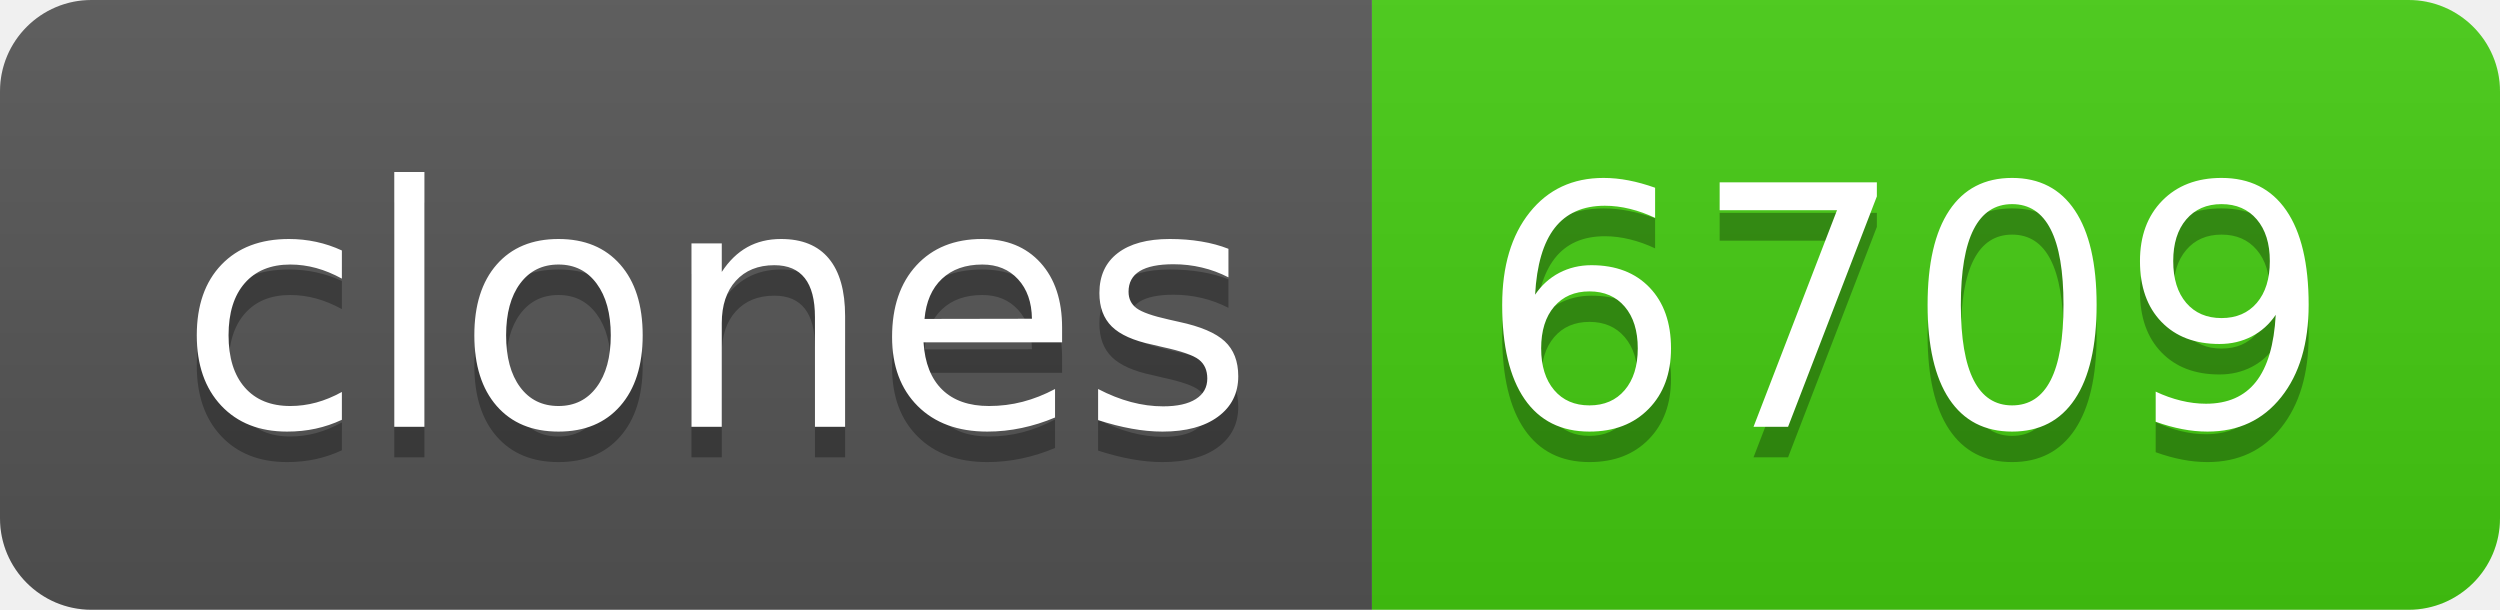
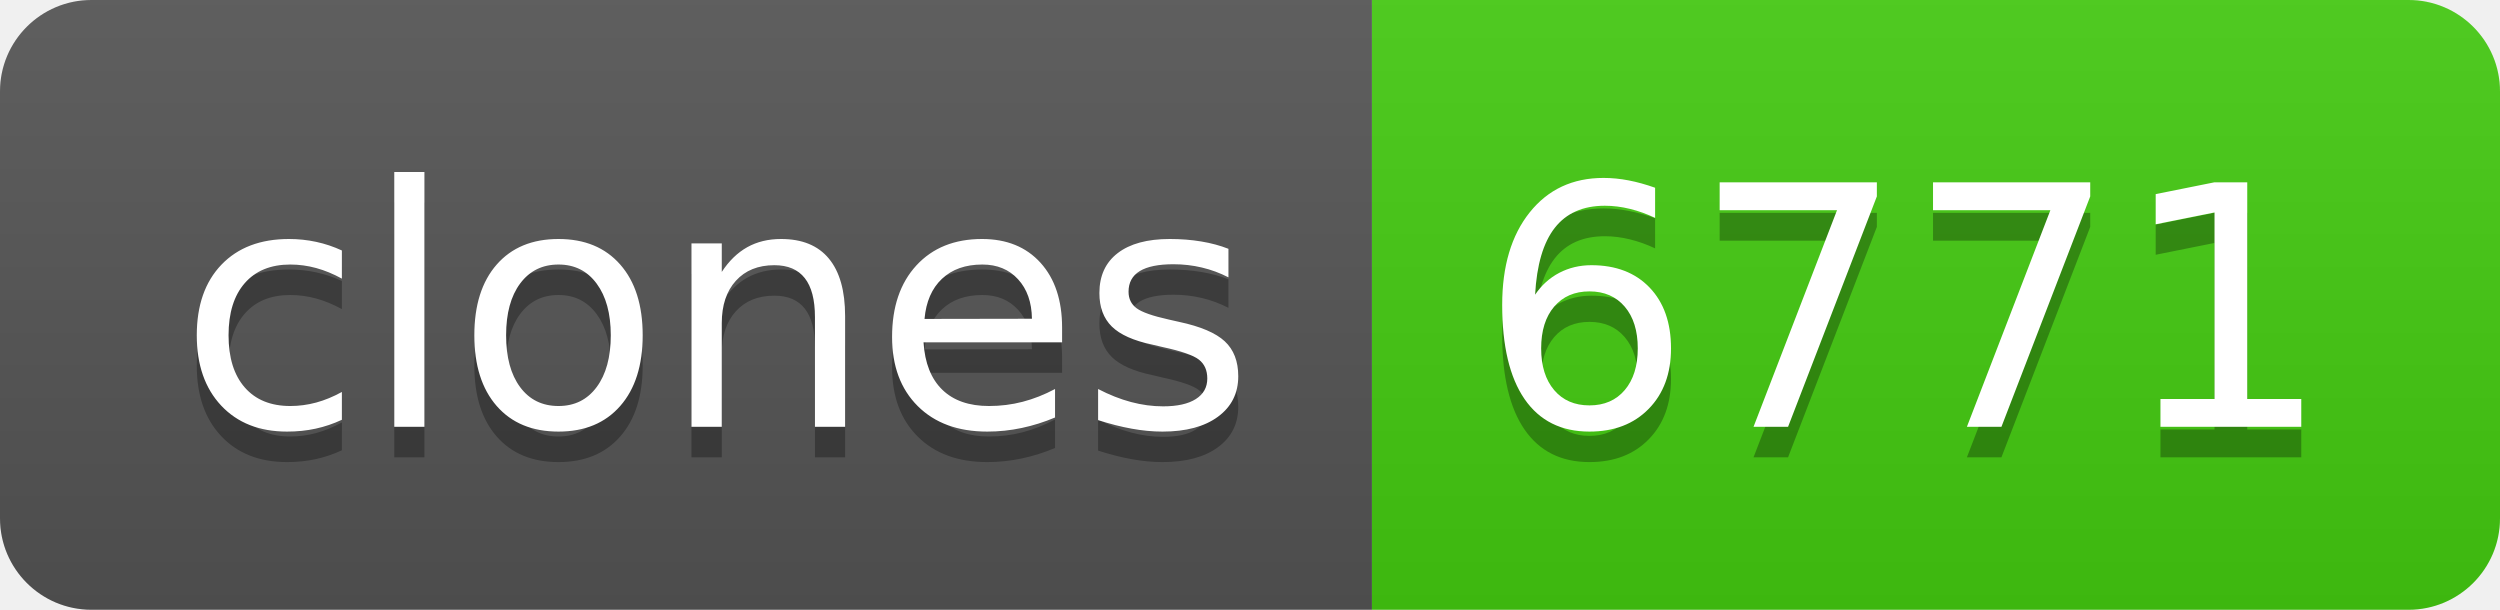
- <svg xmlns="http://www.w3.org/2000/svg" width="82" height="20" role="img" aria-label="clones: 6709">
+ <svg xmlns="http://www.w3.org/2000/svg" width="82" height="20" role="img" aria-label="clones: 6771">
  <linearGradient id="s" x2="0" y2="100%">
    <stop offset="0" stop-color="#bbb" stop-opacity=".1" />
    <stop offset="1" stop-opacity=".1" />
  </linearGradient>
  <clipPath id="r">
    <rect width="82" height="20" rx="3" fill="#fff" />
  </clipPath>
  <g clip-path="url(#r)">
    <rect width="45" height="20" fill="#555" />
    <rect x="45" width="37" height="20" fill="#4c1" />
    <rect width="82" height="20" fill="url(#s)" />
  </g>
  <g fill="#fff" text-anchor="middle" font-family="Verdana,Geneva,DejaVu Sans,sans-serif" text-rendering="geometricPrecision" font-size="110">
    <text aria-hidden="true" x="235" y="150" fill="#010101" fill-opacity=".3" transform="scale(.1)" textLength="350">clones</text>
    <text x="235" y="140" transform="scale(.1)" fill="#fff" textLength="350">clones</text>
-     <text aria-hidden="true" x="625" y="150" fill="#010101" fill-opacity=".3" transform="scale(.1)" textLength="270">6709</text>
-     <text x="625" y="140" transform="scale(.1)" fill="#fff" textLength="270">6709</text>
+     <text aria-hidden="true" x="625" y="150" fill="#010101" fill-opacity=".3" transform="scale(.1)" textLength="270">6771</text>
+     <text x="625" y="140" transform="scale(.1)" fill="#fff" textLength="270">6771</text>
  </g>
</svg>
